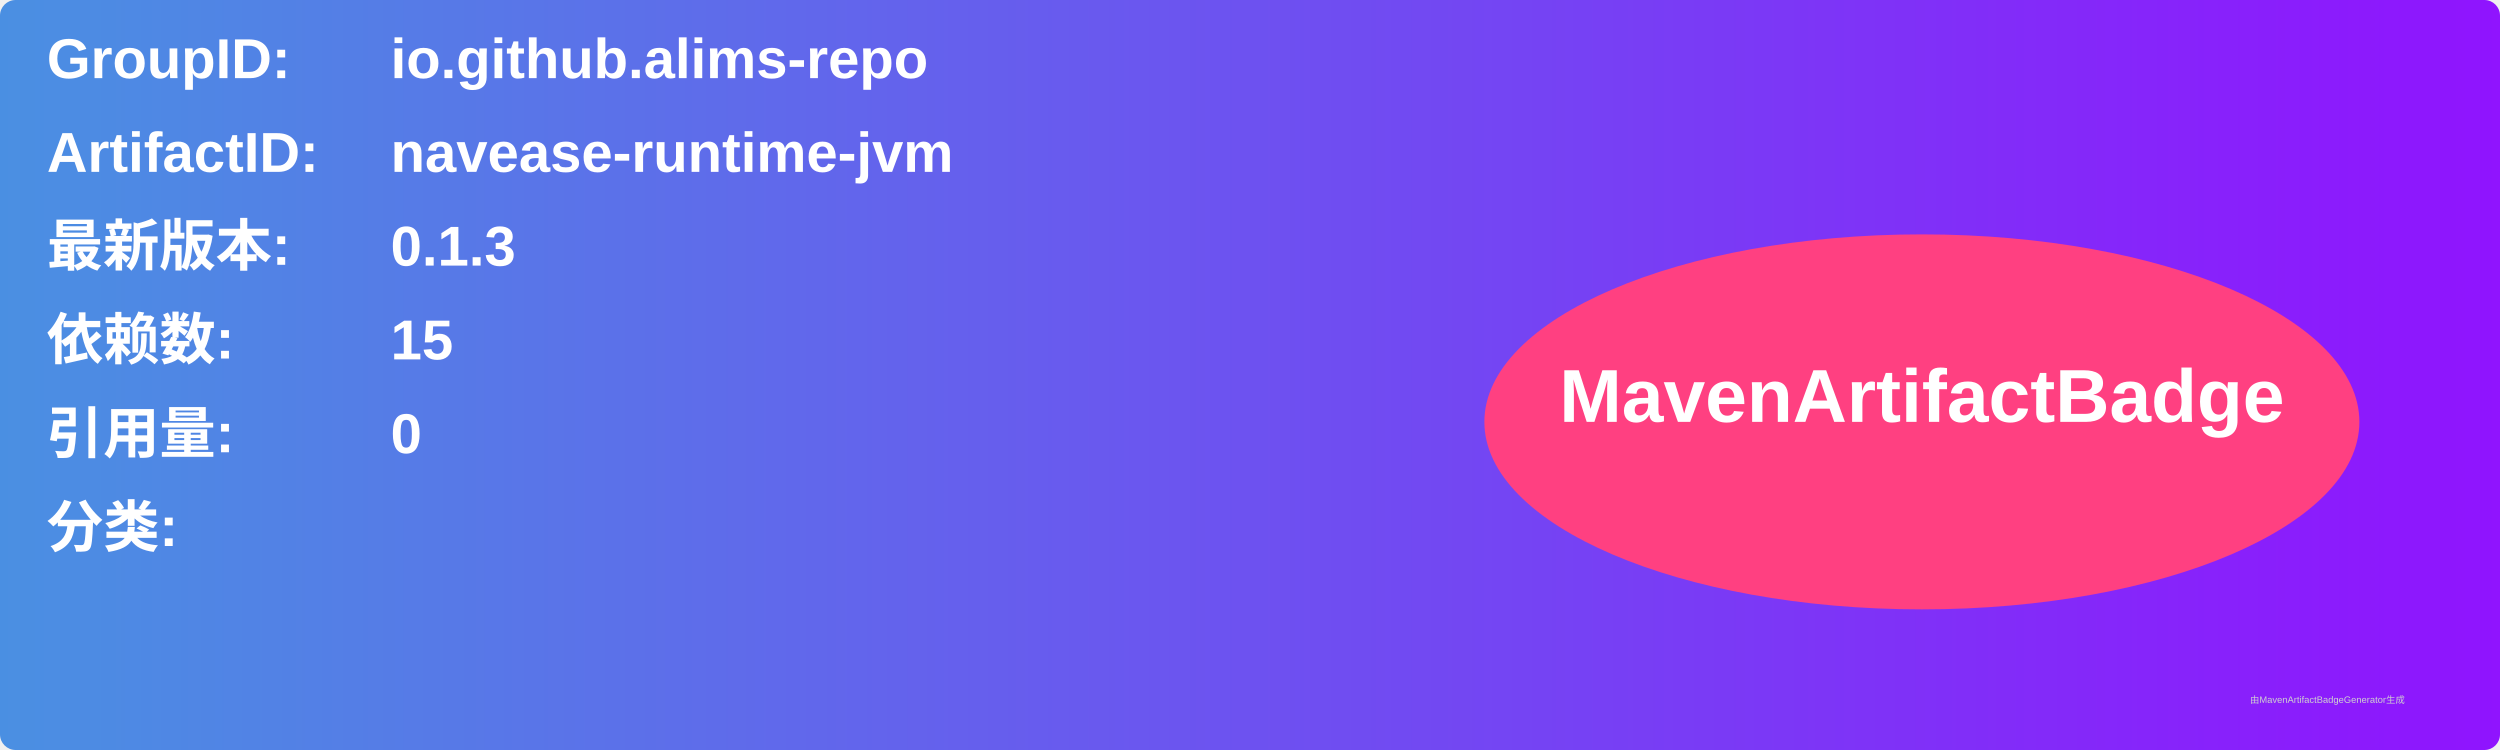
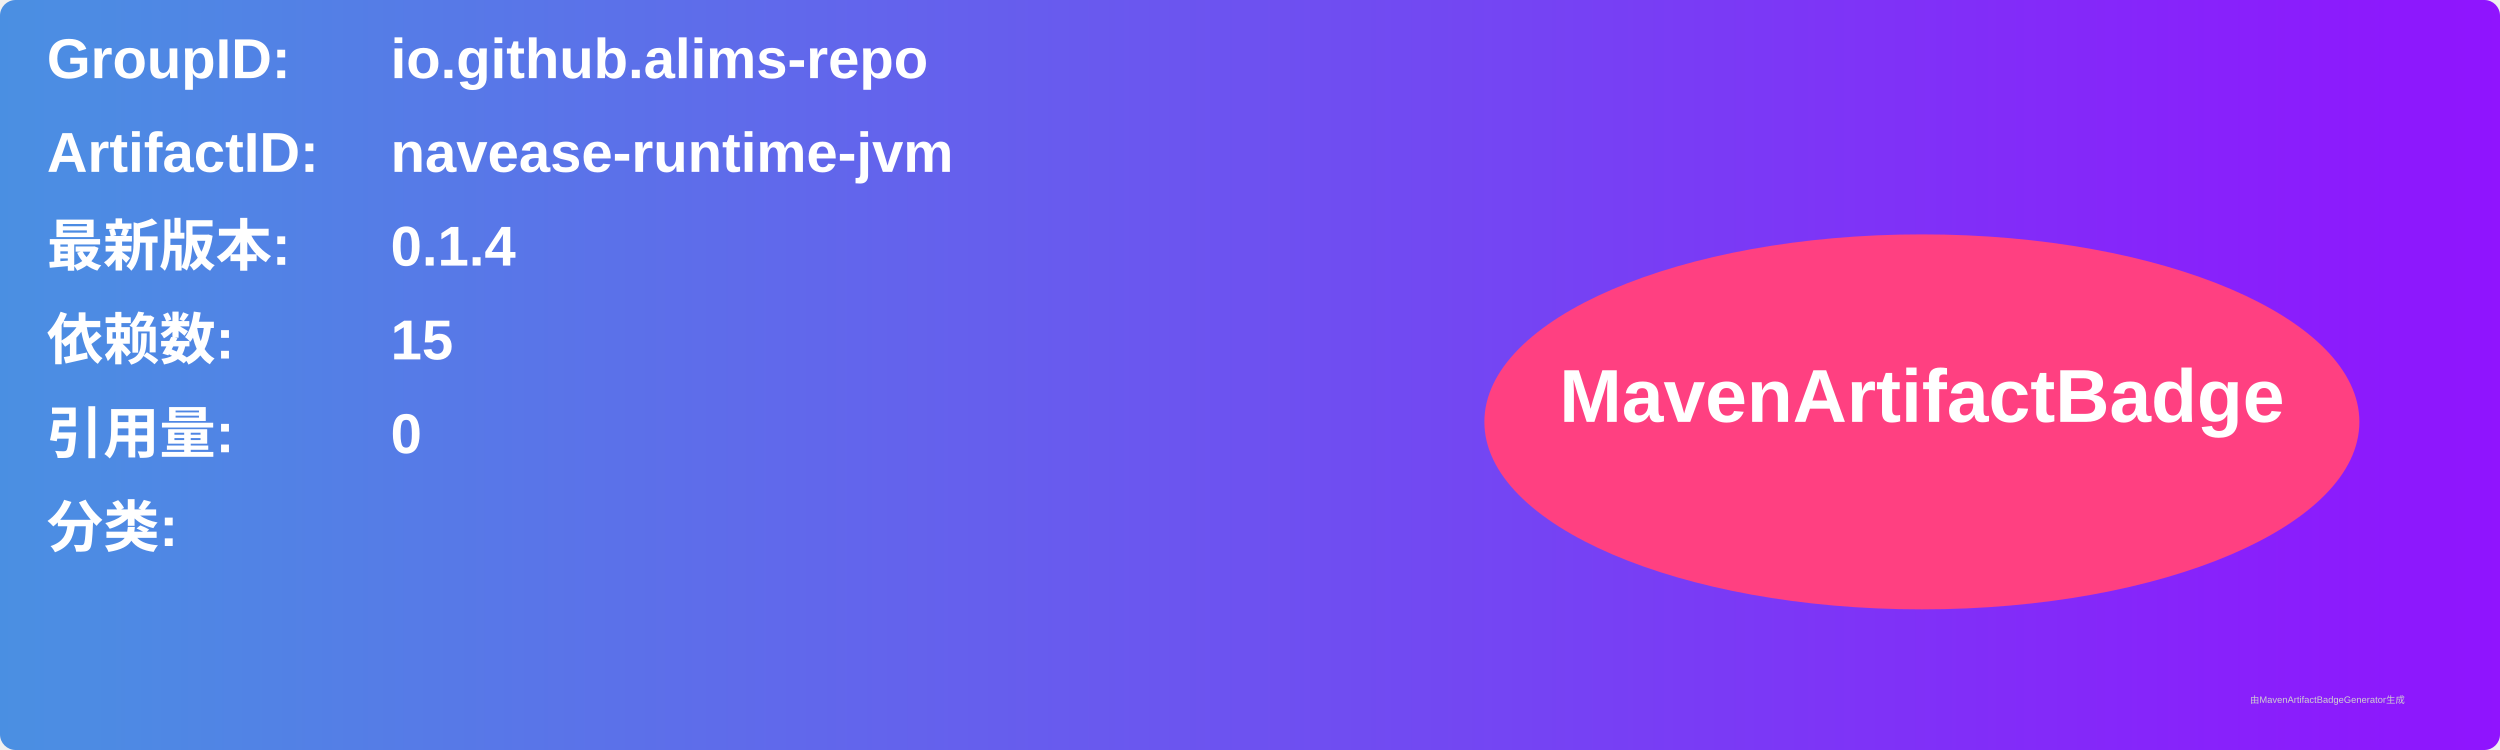
<svg xmlns="http://www.w3.org/2000/svg" width="800" height="240" viewBox="0 0 800 240">
  <linearGradient id="grad" x1="0%" y1="0%" x2="100%" y2="0%">
    <stop offset="0%" stop-color="#4a90e2" />
    <stop offset="100%" stop-color="#9013fe" />
  </linearGradient>
  <rect width="100%" height="100%" rx="5" ry="5" fill="url(#grad)" />
  <g transform="translate(15, 15)">
    <text x="0" y="10" font-family="Arial" font-size="18" fill="white" font-weight="bold" width="260">GroupID:</text>
    <text x="110" y="10" font-family="Arial" font-size="18" fill="white" font-weight="bold" width="460">io.github.alims-repo</text>
    <text x="0" y="40" font-family="Arial" font-size="18" fill="white" font-weight="bold" width="260">ArtifactID:</text>
    <text x="110" y="40" font-family="Arial" font-size="18" fill="white" font-weight="bold" width="460">navease-runtime-jvm</text>
    <text x="0" y="70" font-family="Arial" font-size="18" fill="white" font-weight="bold">最新版本:</text>
    <text x="110" y="70" font-family="Arial" font-size="18" fill="white" font-weight="bold">
-       <tspan font-weight="bold">0.1.3</tspan>
+       <tspan font-weight="bold">0.1.4</tspan>
    </text>
    <text x="0" y="100" font-family="Arial" font-size="18" fill="white" font-weight="bold">依赖数: </text>
    <text x="110" y="100" font-family="Arial" font-size="18" fill="white">
      <tspan font-weight="bold">15</tspan>
    </text>
    <text x="0" y="130" font-family="Arial" font-size="18" fill="white" font-weight="bold">引用量: </text>
    <text x="110" y="130" font-family="Arial" font-size="18" fill="white">
      <tspan font-weight="bold">0</tspan>
    </text>
    <text x="0" y="160" font-family="Arial" font-size="18" fill="white" font-weight="bold">分类:</text>
    <text x="10" y="190" font-family="Arial" font-size="10" fill="white">
      <tspan font-weight="bold" />
    </text>
    <ellipse cx="600" cy="120" rx="140" ry="60" fill="#ff4081" />
    <text x="600" y="120" text-anchor="middle" font-family="Arial" font-size="24" fill="white" font-weight="bold">MavenArtifactBadge</text>
  </g>
  <text x="720" y="225" font-family="Arial" font-size="3" fill="#d0d0d0">由MavenArtifactBadgeGenerator生成</text>
</svg>
